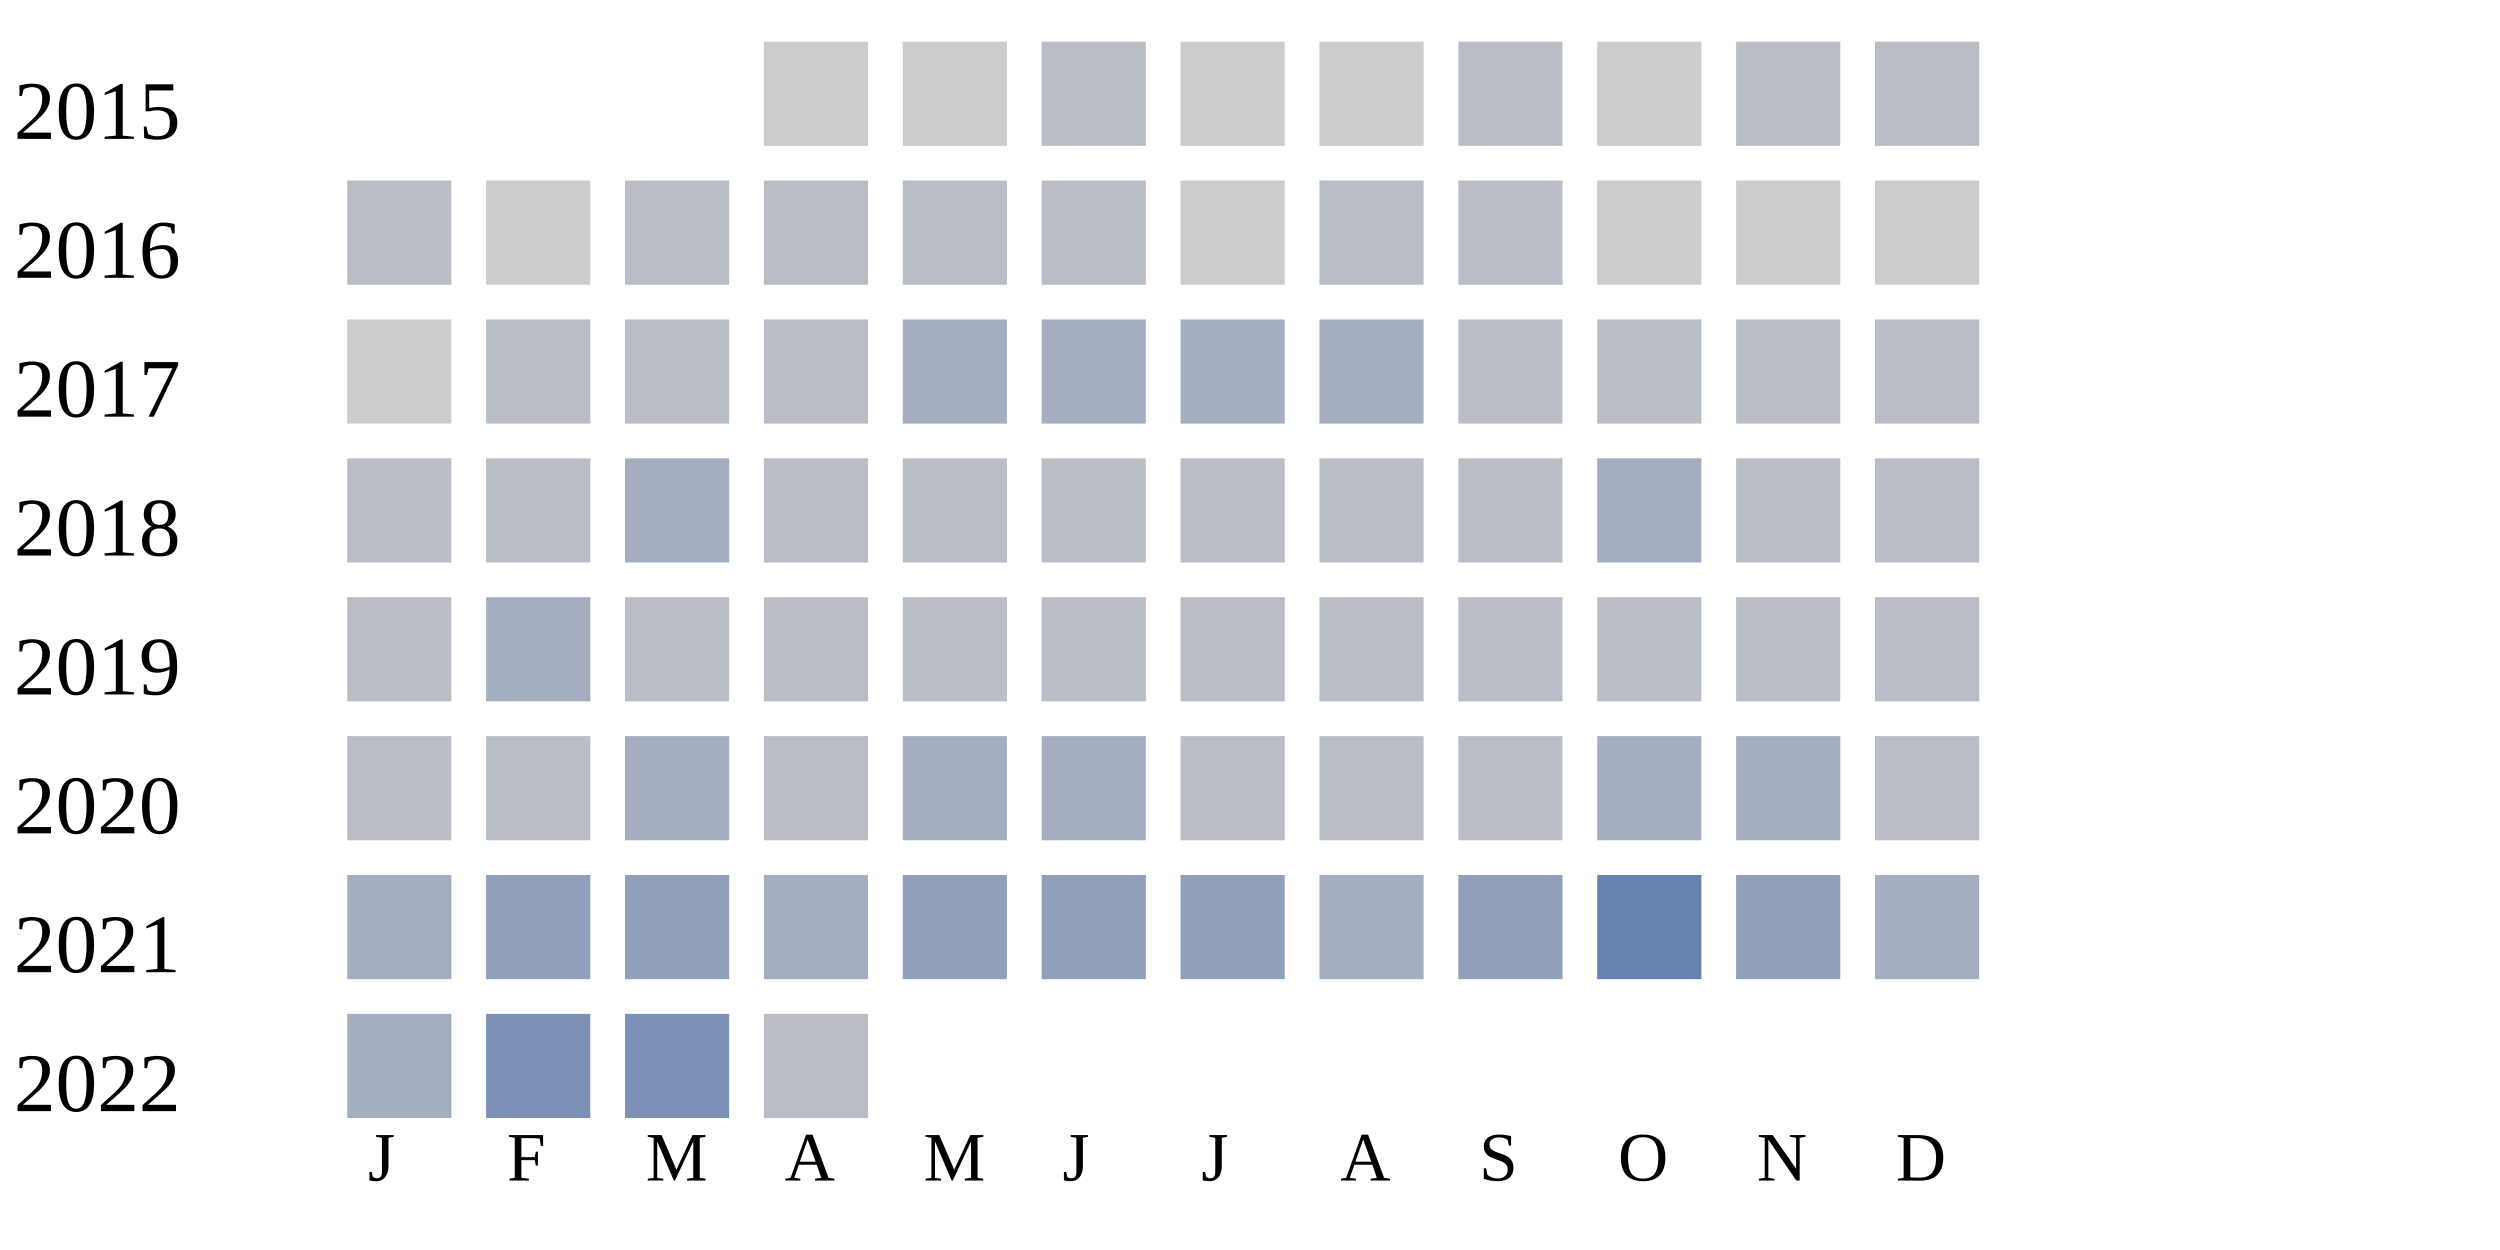
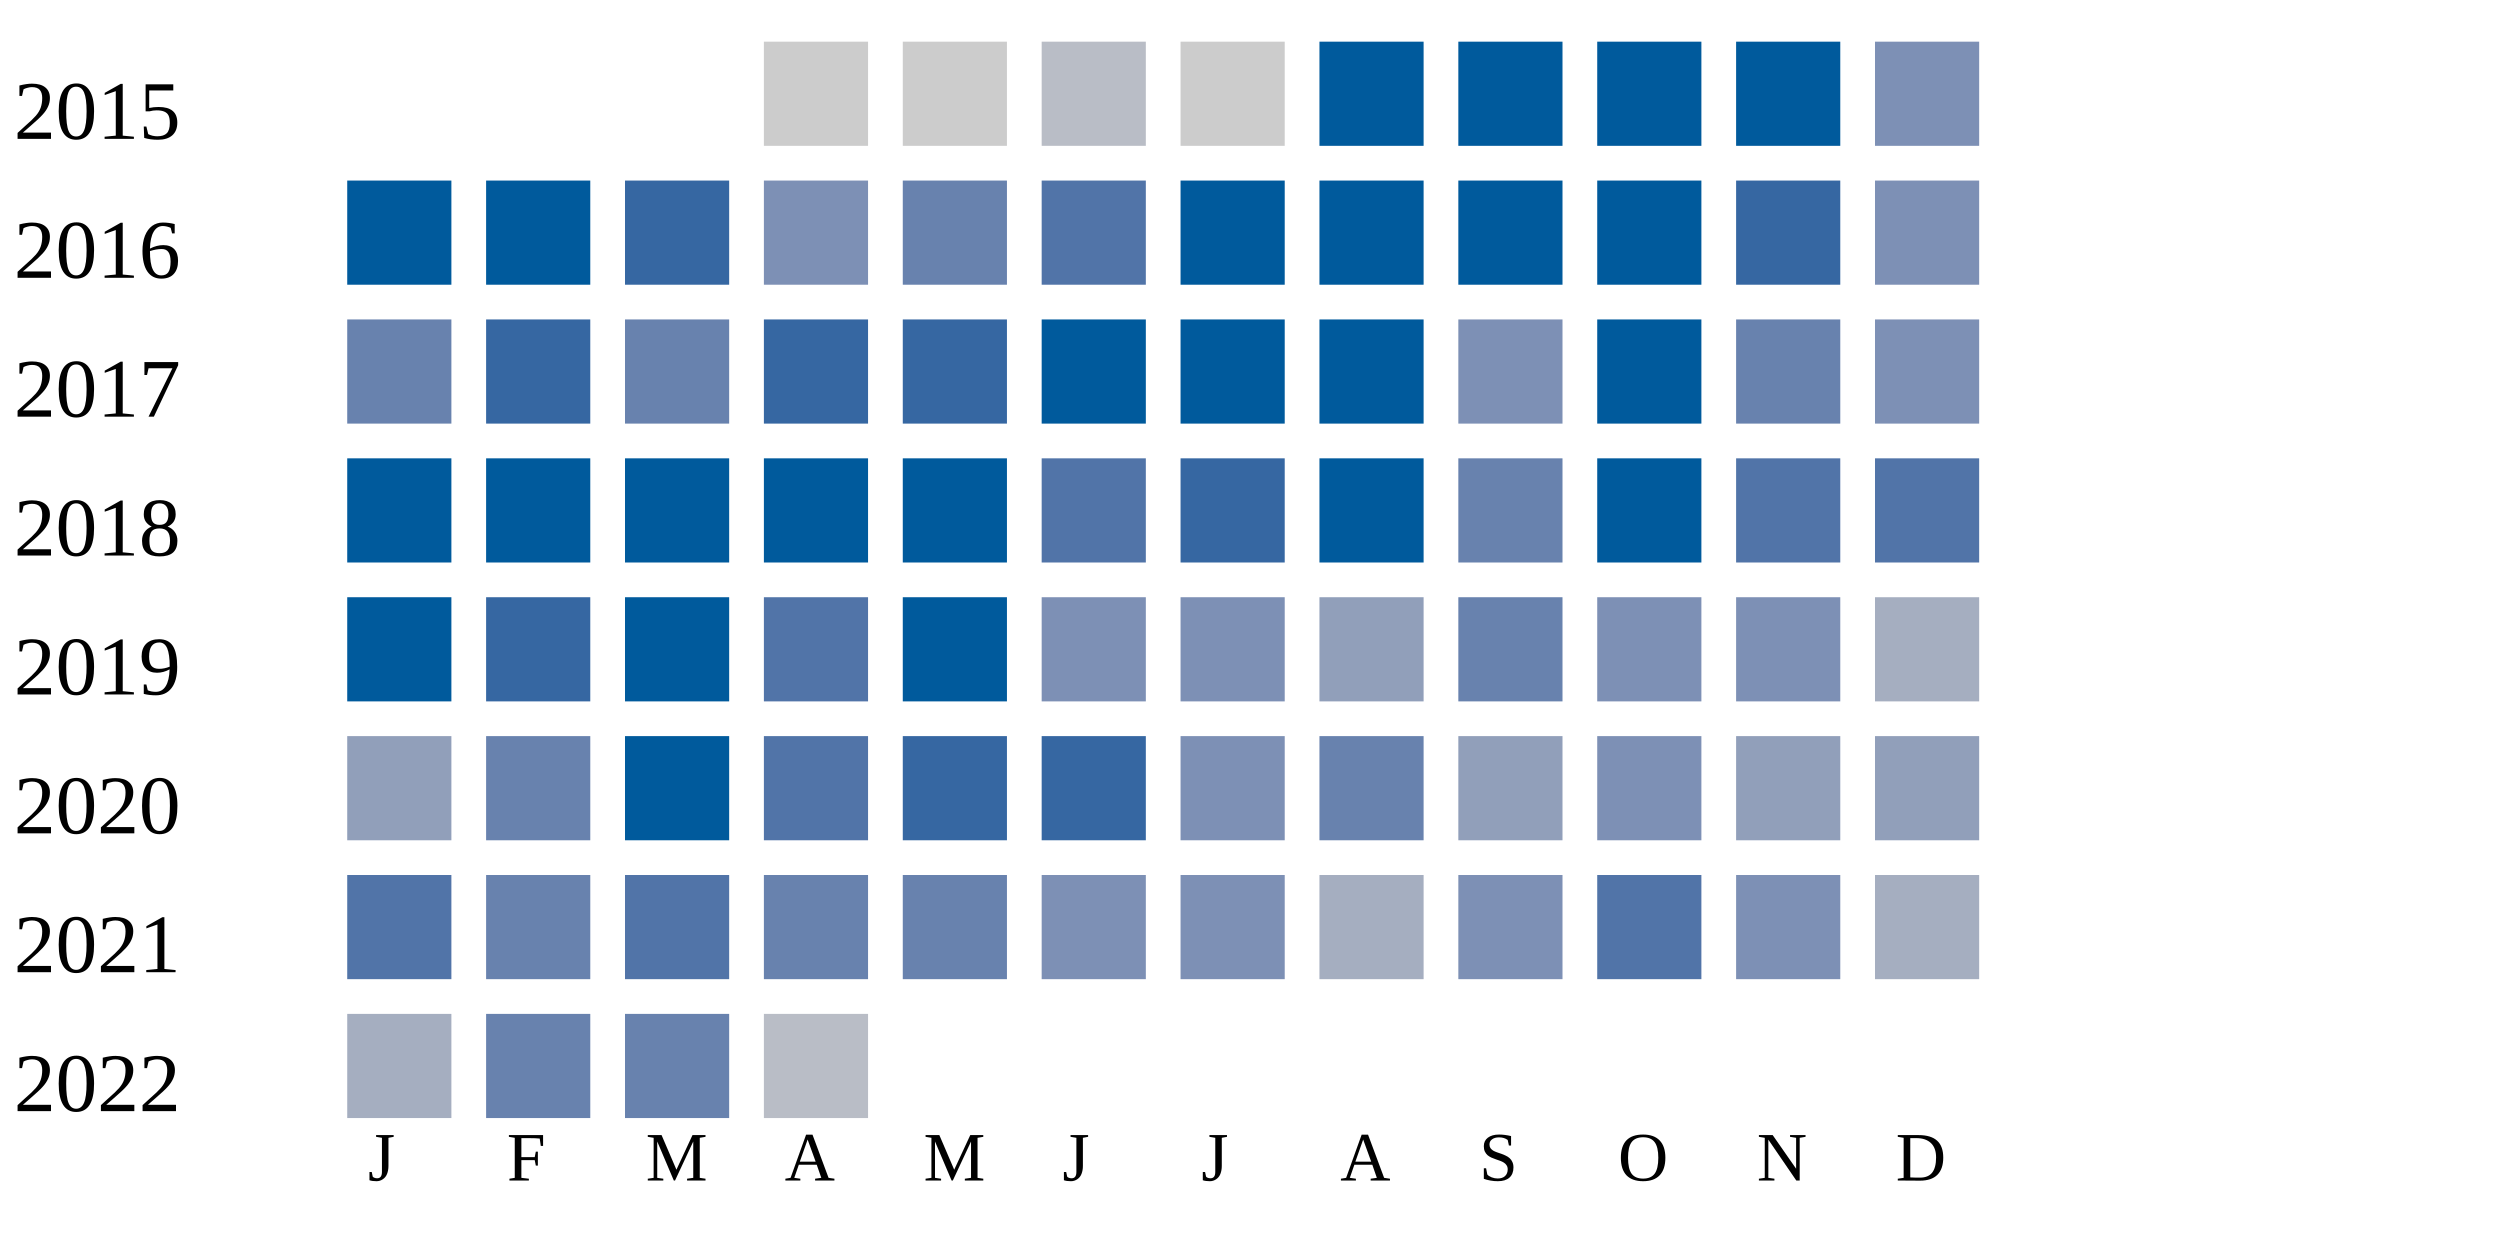
<svg xmlns="http://www.w3.org/2000/svg" width="360" height="180">
  <g transform="translate(0 0)">
    <text x="2" y="20">2015</text>
    <rect x="110" y="6" width="15" height="15" fill="#cccccc" />
    <rect x="130" y="6" width="15" height="15" fill="#cccccc" />
    <rect x="150" y="6" width="15" height="15" fill="#b9bdc6" />
    <rect x="170" y="6" width="15" height="15" fill="#cccccc" />
-     <rect x="190" y="6" width="15" height="15" fill="#cccccc" />
-     <rect x="210" y="6" width="15" height="15" fill="#b9bdc6" />
-     <rect x="230" y="6" width="15" height="15" fill="#cccccc" />
-     <rect x="250" y="6" width="15" height="15" fill="#b9bdc6" />
-     <rect x="270" y="6" width="15" height="15" fill="#b9bdc6" />
+     <rect x="190" y="6" width="15" height="15" fill="#005a9c" />
+     <rect x="210" y="6" width="15" height="15" fill="#005a9c" />
+     <rect x="230" y="6" width="15" height="15" fill="#005a9c" />
+     <rect x="250" y="6" width="15" height="15" fill="#005a9c" />
+     <rect x="270" y="6" width="15" height="15" fill="#7d90b5" />
  </g>
  <g transform="translate(0 20)">
    <text x="2" y="20">2016</text>
-     <rect x="50" y="6" width="15" height="15" fill="#b9bdc6" />
-     <rect x="70" y="6" width="15" height="15" fill="#cccccc" />
-     <rect x="90" y="6" width="15" height="15" fill="#b9bdc6" />
-     <rect x="110" y="6" width="15" height="15" fill="#b9bdc6" />
-     <rect x="130" y="6" width="15" height="15" fill="#b9bdc6" />
-     <rect x="150" y="6" width="15" height="15" fill="#b9bdc6" />
-     <rect x="170" y="6" width="15" height="15" fill="#cccccc" />
-     <rect x="190" y="6" width="15" height="15" fill="#b9bdc6" />
-     <rect x="210" y="6" width="15" height="15" fill="#b9bdc6" />
-     <rect x="230" y="6" width="15" height="15" fill="#cccccc" />
-     <rect x="250" y="6" width="15" height="15" fill="#cccccc" />
-     <rect x="270" y="6" width="15" height="15" fill="#cccccc" />
+     <rect x="50" y="6" width="15" height="15" fill="#005a9c" />
+     <rect x="70" y="6" width="15" height="15" fill="#005a9c" />
+     <rect x="90" y="6" width="15" height="15" fill="#3667a2" />
+     <rect x="110" y="6" width="15" height="15" fill="#7d90b5" />
+     <rect x="130" y="6" width="15" height="15" fill="#6882ae" />
+     <rect x="150" y="6" width="15" height="15" fill="#5174a8" />
+     <rect x="170" y="6" width="15" height="15" fill="#005a9c" />
+     <rect x="190" y="6" width="15" height="15" fill="#005a9c" />
+     <rect x="210" y="6" width="15" height="15" fill="#005a9c" />
+     <rect x="230" y="6" width="15" height="15" fill="#005a9c" />
+     <rect x="250" y="6" width="15" height="15" fill="#3667a2" />
+     <rect x="270" y="6" width="15" height="15" fill="#7d90b5" />
  </g>
  <g transform="translate(0 40)">
    <text x="2" y="20">2017</text>
-     <rect x="50" y="6" width="15" height="15" fill="#cccccc" />
-     <rect x="70" y="6" width="15" height="15" fill="#b9bdc6" />
-     <rect x="90" y="6" width="15" height="15" fill="#b9bdc6" />
-     <rect x="110" y="6" width="15" height="15" fill="#b9bdc6" />
-     <rect x="130" y="6" width="15" height="15" fill="#a5aec0" />
-     <rect x="150" y="6" width="15" height="15" fill="#a5aec0" />
-     <rect x="170" y="6" width="15" height="15" fill="#a5aec0" />
-     <rect x="190" y="6" width="15" height="15" fill="#a5aec0" />
-     <rect x="210" y="6" width="15" height="15" fill="#b9bdc6" />
-     <rect x="230" y="6" width="15" height="15" fill="#b9bdc6" />
-     <rect x="250" y="6" width="15" height="15" fill="#b9bdc6" />
-     <rect x="270" y="6" width="15" height="15" fill="#b9bdc6" />
+     <rect x="50" y="6" width="15" height="15" fill="#6882ae" />
+     <rect x="70" y="6" width="15" height="15" fill="#3667a2" />
+     <rect x="90" y="6" width="15" height="15" fill="#6882ae" />
+     <rect x="110" y="6" width="15" height="15" fill="#3667a2" />
+     <rect x="130" y="6" width="15" height="15" fill="#3667a2" />
+     <rect x="150" y="6" width="15" height="15" fill="#005a9c" />
+     <rect x="170" y="6" width="15" height="15" fill="#005a9c" />
+     <rect x="190" y="6" width="15" height="15" fill="#005a9c" />
+     <rect x="210" y="6" width="15" height="15" fill="#7d90b5" />
+     <rect x="230" y="6" width="15" height="15" fill="#005a9c" />
+     <rect x="250" y="6" width="15" height="15" fill="#6882ae" />
+     <rect x="270" y="6" width="15" height="15" fill="#7d90b5" />
  </g>
  <g transform="translate(0 60)">
    <text x="2" y="20">2018</text>
-     <rect x="50" y="6" width="15" height="15" fill="#b9bdc6" />
-     <rect x="70" y="6" width="15" height="15" fill="#b9bdc6" />
-     <rect x="90" y="6" width="15" height="15" fill="#a5aec0" />
-     <rect x="110" y="6" width="15" height="15" fill="#b9bdc6" />
-     <rect x="130" y="6" width="15" height="15" fill="#b9bdc6" />
-     <rect x="150" y="6" width="15" height="15" fill="#b9bdc6" />
-     <rect x="170" y="6" width="15" height="15" fill="#b9bdc6" />
-     <rect x="190" y="6" width="15" height="15" fill="#b9bdc6" />
-     <rect x="210" y="6" width="15" height="15" fill="#b9bdc6" />
-     <rect x="230" y="6" width="15" height="15" fill="#a5aec0" />
-     <rect x="250" y="6" width="15" height="15" fill="#b9bdc6" />
-     <rect x="270" y="6" width="15" height="15" fill="#b9bdc6" />
+     <rect x="50" y="6" width="15" height="15" fill="#005a9c" />
+     <rect x="70" y="6" width="15" height="15" fill="#005a9c" />
+     <rect x="90" y="6" width="15" height="15" fill="#005a9c" />
+     <rect x="110" y="6" width="15" height="15" fill="#005a9c" />
+     <rect x="130" y="6" width="15" height="15" fill="#005a9c" />
+     <rect x="150" y="6" width="15" height="15" fill="#5174a8" />
+     <rect x="170" y="6" width="15" height="15" fill="#3667a2" />
+     <rect x="190" y="6" width="15" height="15" fill="#005a9c" />
+     <rect x="210" y="6" width="15" height="15" fill="#6882ae" />
+     <rect x="230" y="6" width="15" height="15" fill="#005a9c" />
+     <rect x="250" y="6" width="15" height="15" fill="#5174a8" />
+     <rect x="270" y="6" width="15" height="15" fill="#5174a8" />
  </g>
  <g transform="translate(0 80)">
    <text x="2" y="20">2019</text>
-     <rect x="50" y="6" width="15" height="15" fill="#b9bdc6" />
-     <rect x="70" y="6" width="15" height="15" fill="#a5aec0" />
-     <rect x="90" y="6" width="15" height="15" fill="#b9bdc6" />
-     <rect x="110" y="6" width="15" height="15" fill="#b9bdc6" />
-     <rect x="130" y="6" width="15" height="15" fill="#b9bdc6" />
-     <rect x="150" y="6" width="15" height="15" fill="#b9bdc6" />
-     <rect x="170" y="6" width="15" height="15" fill="#b9bdc6" />
-     <rect x="190" y="6" width="15" height="15" fill="#b9bdc6" />
-     <rect x="210" y="6" width="15" height="15" fill="#b9bdc6" />
-     <rect x="230" y="6" width="15" height="15" fill="#b9bdc6" />
-     <rect x="250" y="6" width="15" height="15" fill="#b9bdc6" />
-     <rect x="270" y="6" width="15" height="15" fill="#b9bdc6" />
+     <rect x="50" y="6" width="15" height="15" fill="#005a9c" />
+     <rect x="70" y="6" width="15" height="15" fill="#3667a2" />
+     <rect x="90" y="6" width="15" height="15" fill="#005a9c" />
+     <rect x="110" y="6" width="15" height="15" fill="#5174a8" />
+     <rect x="130" y="6" width="15" height="15" fill="#005a9c" />
+     <rect x="150" y="6" width="15" height="15" fill="#7d90b5" />
+     <rect x="170" y="6" width="15" height="15" fill="#7d90b5" />
+     <rect x="190" y="6" width="15" height="15" fill="#919fba" />
+     <rect x="210" y="6" width="15" height="15" fill="#6882ae" />
+     <rect x="230" y="6" width="15" height="15" fill="#7d90b5" />
+     <rect x="250" y="6" width="15" height="15" fill="#7d90b5" />
+     <rect x="270" y="6" width="15" height="15" fill="#a5aec0" />
  </g>
  <g transform="translate(0 100)">
    <text x="2" y="20">2020</text>
-     <rect x="50" y="6" width="15" height="15" fill="#b9bdc6" />
-     <rect x="70" y="6" width="15" height="15" fill="#b9bdc6" />
-     <rect x="90" y="6" width="15" height="15" fill="#a5aec0" />
-     <rect x="110" y="6" width="15" height="15" fill="#b9bdc6" />
-     <rect x="130" y="6" width="15" height="15" fill="#a5aec0" />
-     <rect x="150" y="6" width="15" height="15" fill="#a5aec0" />
-     <rect x="170" y="6" width="15" height="15" fill="#b9bdc6" />
-     <rect x="190" y="6" width="15" height="15" fill="#b9bdc6" />
-     <rect x="210" y="6" width="15" height="15" fill="#b9bdc6" />
-     <rect x="230" y="6" width="15" height="15" fill="#a5aec0" />
-     <rect x="250" y="6" width="15" height="15" fill="#a5aec0" />
-     <rect x="270" y="6" width="15" height="15" fill="#b9bdc6" />
+     <rect x="50" y="6" width="15" height="15" fill="#919fba" />
+     <rect x="70" y="6" width="15" height="15" fill="#6882ae" />
+     <rect x="90" y="6" width="15" height="15" fill="#005a9c" />
+     <rect x="110" y="6" width="15" height="15" fill="#5174a8" />
+     <rect x="130" y="6" width="15" height="15" fill="#3667a2" />
+     <rect x="150" y="6" width="15" height="15" fill="#3667a2" />
+     <rect x="170" y="6" width="15" height="15" fill="#7d90b5" />
+     <rect x="190" y="6" width="15" height="15" fill="#6882ae" />
+     <rect x="210" y="6" width="15" height="15" fill="#919fba" />
+     <rect x="230" y="6" width="15" height="15" fill="#7d90b5" />
+     <rect x="250" y="6" width="15" height="15" fill="#919fba" />
+     <rect x="270" y="6" width="15" height="15" fill="#919fba" />
  </g>
  <g transform="translate(0 120)">
    <text x="2" y="20">2021</text>
-     <rect x="50" y="6" width="15" height="15" fill="#a5aec0" />
-     <rect x="70" y="6" width="15" height="15" fill="#919fba" />
-     <rect x="90" y="6" width="15" height="15" fill="#919fba" />
-     <rect x="110" y="6" width="15" height="15" fill="#a5aec0" />
-     <rect x="130" y="6" width="15" height="15" fill="#919fba" />
-     <rect x="150" y="6" width="15" height="15" fill="#919fba" />
-     <rect x="170" y="6" width="15" height="15" fill="#919fba" />
+     <rect x="50" y="6" width="15" height="15" fill="#5174a8" />
+     <rect x="70" y="6" width="15" height="15" fill="#6882ae" />
+     <rect x="90" y="6" width="15" height="15" fill="#5174a8" />
+     <rect x="110" y="6" width="15" height="15" fill="#6882ae" />
+     <rect x="130" y="6" width="15" height="15" fill="#6882ae" />
+     <rect x="150" y="6" width="15" height="15" fill="#7d90b5" />
+     <rect x="170" y="6" width="15" height="15" fill="#7d90b5" />
    <rect x="190" y="6" width="15" height="15" fill="#a5aec0" />
-     <rect x="210" y="6" width="15" height="15" fill="#919fba" />
-     <rect x="230" y="6" width="15" height="15" fill="#6882ae" />
-     <rect x="250" y="6" width="15" height="15" fill="#919fba" />
+     <rect x="210" y="6" width="15" height="15" fill="#7d90b5" />
+     <rect x="230" y="6" width="15" height="15" fill="#5174a8" />
+     <rect x="250" y="6" width="15" height="15" fill="#7d90b5" />
    <rect x="270" y="6" width="15" height="15" fill="#a5aec0" />
  </g>
  <g transform="translate(0 140)">
    <text x="2" y="20">2022</text>
    <rect x="50" y="6" width="15" height="15" fill="#a5aec0" />
-     <rect x="70" y="6" width="15" height="15" fill="#7d90b5" />
-     <rect x="90" y="6" width="15" height="15" fill="#7d90b5" />
+     <rect x="70" y="6" width="15" height="15" fill="#6882ae" />
+     <rect x="90" y="6" width="15" height="15" fill="#6882ae" />
    <rect x="110" y="6" width="15" height="15" fill="#b9bdc6" />
  </g>
  <text style="font-size: 10px; text-align: center" x="53" y="170">J</text>
  <text style="font-size: 10px; text-align: center" x="73" y="170">F</text>
  <text style="font-size: 10px; text-align: center" x="93" y="170">M</text>
  <text style="font-size: 10px; text-align: center" x="113" y="170">A</text>
  <text style="font-size: 10px; text-align: center" x="133" y="170">M</text>
  <text style="font-size: 10px; text-align: center" x="153" y="170">J</text>
  <text style="font-size: 10px; text-align: center" x="173" y="170">J</text>
  <text style="font-size: 10px; text-align: center" x="193" y="170">A</text>
  <text style="font-size: 10px; text-align: center" x="213" y="170">S</text>
  <text style="font-size: 10px; text-align: center" x="233" y="170">O</text>
  <text style="font-size: 10px; text-align: center" x="253" y="170">N</text>
  <text style="font-size: 10px; text-align: center" x="273" y="170">D</text>
  <text style="font-size: 10px;" x="155" y="189">Less</text>
  <rect fill="#b9bdc6" width="10" height="10" x="180" y="180" />
  <rect fill="#919fba" width="10" height="10" x="195" y="180" />
  <rect fill="#6882ae" width="10" height="10" x="210" y="180" />
  <rect fill="#005a9c" width="10" height="10" x="225" y="180" />
  <text x="240" y="189" style="font-size: 10px;">More</text>
</svg>
